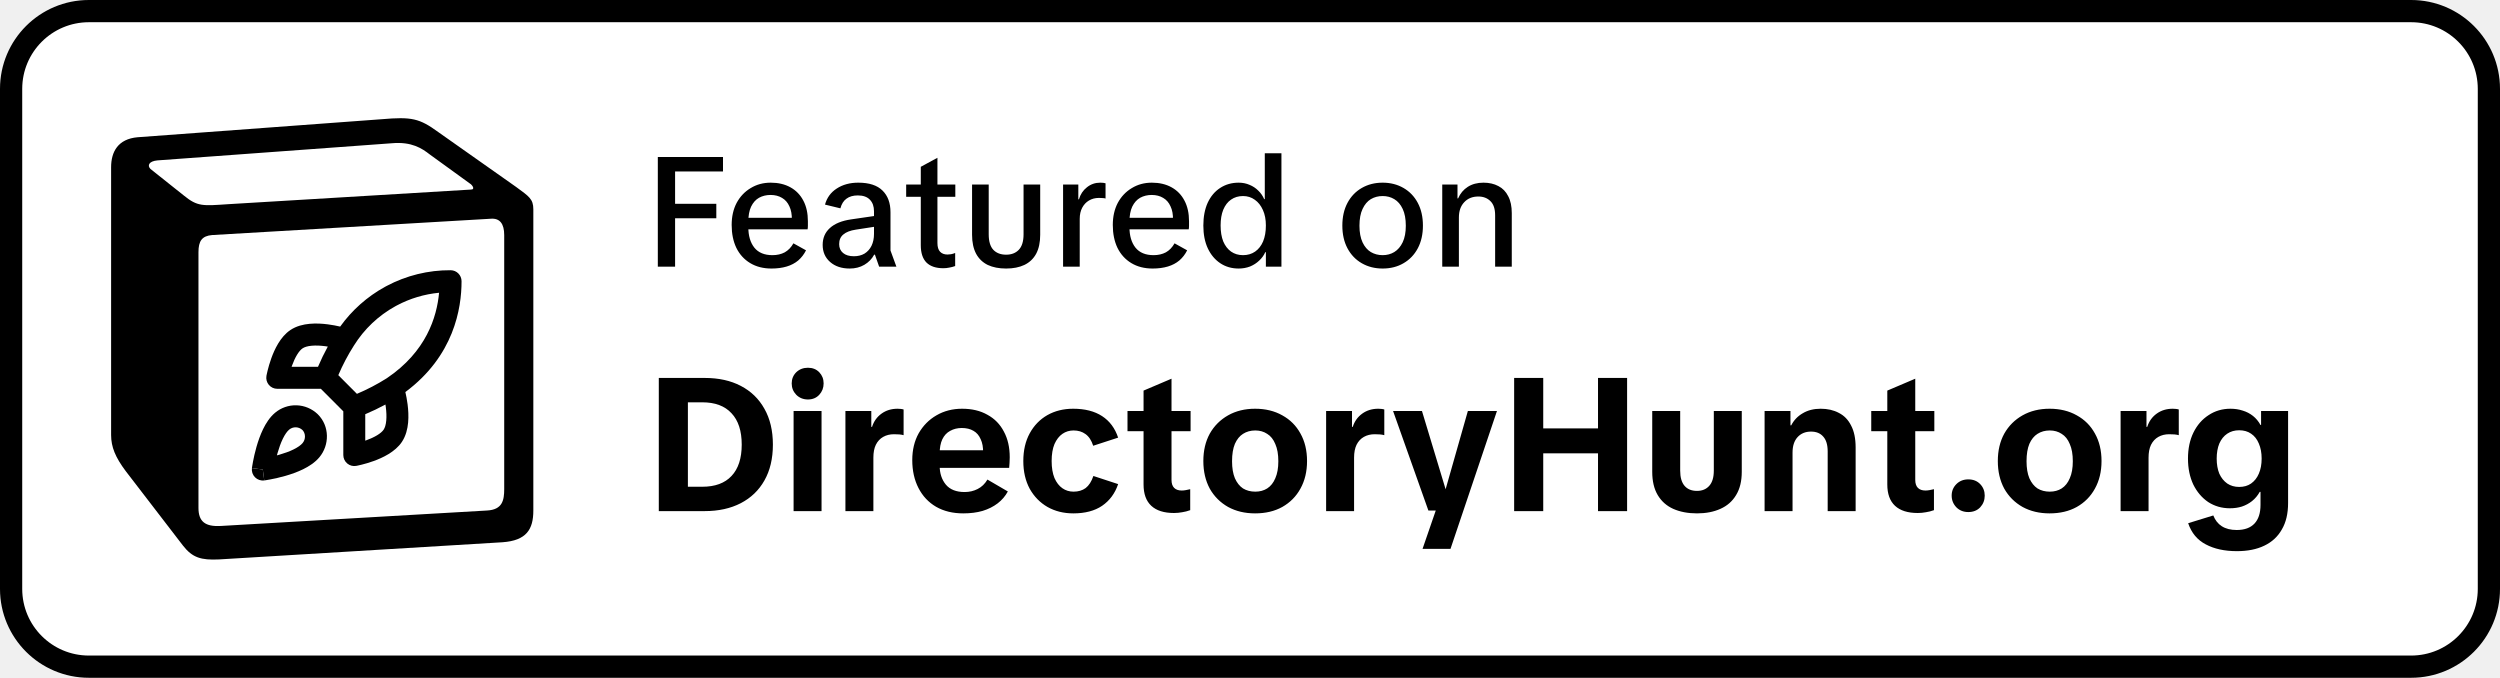
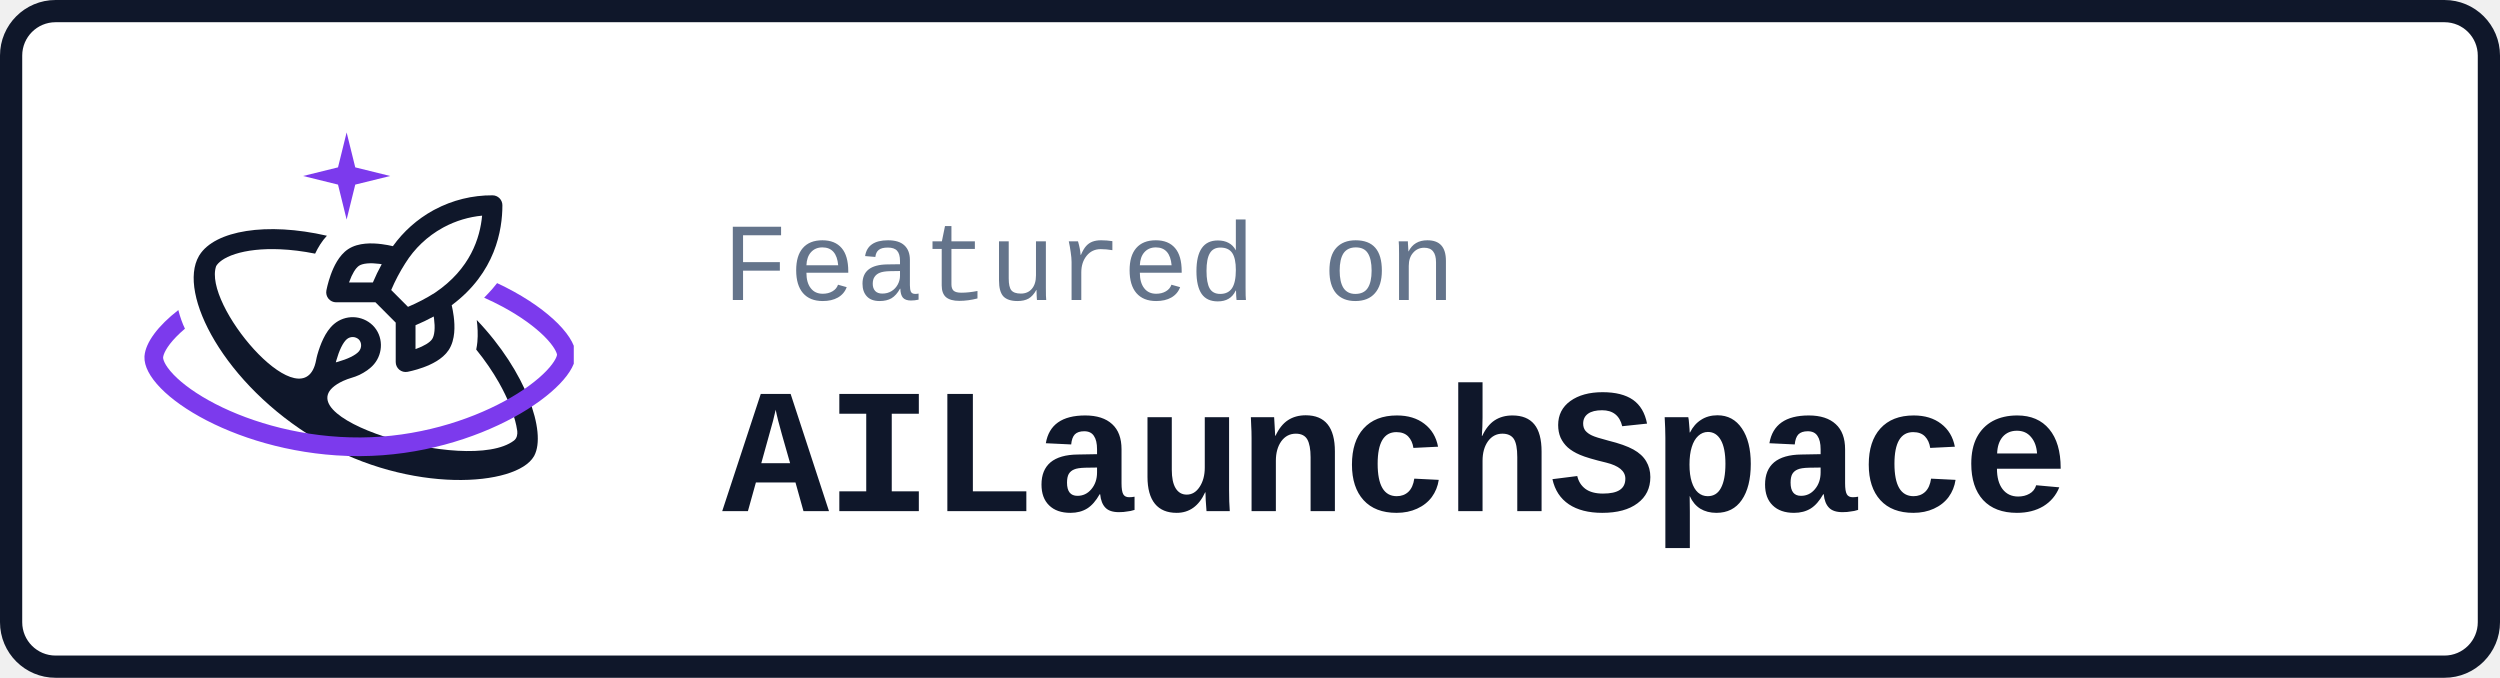
<svg xmlns="http://www.w3.org/2000/svg" width="225" height="61" viewBox="0 0 225 61" fill="none">
-   <rect x="1" y="1" width="223" height="59" rx="7" fill="white" />
-   <rect x="1" y="1" width="223" height="59" rx="7" stroke="black" stroke-width="2" />
-   <path d="M22.673 42.126L23.652 42.257L23.783 43.239C23.478 43.28 23.172 43.176 22.954 42.958C22.736 42.74 22.633 42.432 22.673 42.126Z" fill="black" />
-   <path fill-rule="evenodd" clip-rule="evenodd" d="M26.692 36.477H26.692C27.401 36.499 28.077 36.783 28.59 37.274C28.594 37.278 28.598 37.282 28.602 37.285C29.68 38.353 29.664 40.061 28.742 41.156L28.742 41.157C28.343 41.633 27.797 41.978 27.282 42.231C26.755 42.489 26.188 42.684 25.681 42.83C25.172 42.976 24.702 43.077 24.36 43.142C24.189 43.175 24.048 43.199 23.948 43.215C23.899 43.222 23.859 43.228 23.831 43.233C23.817 43.235 23.806 43.236 23.798 43.237C23.794 43.238 23.791 43.238 23.788 43.239C23.787 43.239 23.786 43.239 23.785 43.239C23.785 43.239 23.785 43.239 23.784 43.239H23.784C23.784 43.238 23.779 43.203 23.652 42.257C22.673 42.126 22.673 42.126 22.673 42.126L22.674 42.125C22.674 42.125 22.674 42.124 22.674 42.124C22.674 42.123 22.674 42.122 22.674 42.121C22.674 42.119 22.675 42.115 22.675 42.111C22.676 42.103 22.678 42.092 22.68 42.078C22.684 42.05 22.69 42.01 22.698 41.961C22.714 41.861 22.737 41.719 22.77 41.548C22.835 41.205 22.936 40.734 23.082 40.223C23.227 39.715 23.422 39.147 23.679 38.618C23.931 38.101 24.275 37.554 24.75 37.154C25.292 36.696 25.984 36.455 26.692 36.477ZM26.631 38.457C26.409 38.45 26.192 38.526 26.022 38.67L26.021 38.671C25.846 38.818 25.649 39.088 25.454 39.488C25.265 39.877 25.107 40.327 24.981 40.768C24.961 40.841 24.941 40.913 24.922 40.984C24.993 40.965 25.065 40.946 25.138 40.925C25.578 40.798 26.026 40.641 26.414 40.451C26.814 40.255 27.082 40.057 27.229 39.882L27.231 39.88C27.536 39.518 27.505 38.99 27.219 38.701C27.059 38.551 26.85 38.464 26.631 38.457Z" fill="black" />
-   <path fill-rule="evenodd" clip-rule="evenodd" d="M40.558 24.32C41.101 24.323 41.54 24.766 41.54 25.311C41.54 27.764 40.855 32.035 36.483 35.283C36.553 35.586 36.629 35.969 36.683 36.389C36.747 36.887 36.783 37.464 36.731 38.035C36.679 38.596 36.533 39.225 36.174 39.765L36.173 39.767C35.562 40.684 34.418 41.206 33.641 41.489C33.219 41.642 32.83 41.751 32.547 41.821C32.405 41.856 32.287 41.883 32.204 41.9C32.162 41.909 32.129 41.916 32.105 41.92C32.093 41.923 32.083 41.925 32.076 41.926C32.072 41.927 32.069 41.927 32.067 41.928C32.066 41.928 32.065 41.928 32.064 41.928L32.062 41.929C32.062 41.927 32.056 41.893 31.886 40.954L32.062 41.929C31.774 41.981 31.477 41.903 31.253 41.714C31.028 41.526 30.898 41.248 30.898 40.954V37.019L28.877 34.992H24.952C24.66 34.992 24.382 34.862 24.194 34.636C24.006 34.411 23.928 34.113 23.98 33.824L24.952 34.001C24.016 33.831 23.982 33.824 23.98 33.824V33.824C23.981 33.823 23.981 33.823 23.981 33.822C23.981 33.822 23.981 33.821 23.981 33.819C23.982 33.817 23.982 33.814 23.983 33.81C23.984 33.803 23.986 33.794 23.988 33.782C23.993 33.758 24 33.724 24.009 33.682C24.026 33.599 24.052 33.481 24.088 33.338C24.158 33.055 24.266 32.664 24.419 32.242C24.701 31.462 25.222 30.315 26.137 29.702L26.138 29.701C26.676 29.341 27.303 29.195 27.864 29.143C28.433 29.09 29.008 29.126 29.505 29.191C29.928 29.245 30.313 29.323 30.616 29.393C31.67 27.923 33.04 26.704 34.627 25.828L34.798 25.736C36.571 24.794 38.55 24.308 40.558 24.32ZM34.689 36.407C34.099 36.727 33.493 37.018 32.873 37.279V39.659C32.904 39.648 32.936 39.637 32.967 39.626C33.713 39.355 34.302 39.008 34.531 38.665C34.639 38.501 34.728 38.235 34.763 37.851C34.798 37.475 34.776 37.054 34.723 36.642C34.713 36.562 34.701 36.483 34.689 36.407ZM39.517 26.348C38.193 26.474 36.903 26.86 35.723 27.487L35.58 27.564C34.059 28.403 32.777 29.618 31.857 31.094C31.855 31.097 31.853 31.1 31.851 31.103C31.31 31.95 30.841 32.841 30.448 33.765L32.123 35.446C33.057 35.052 33.957 34.582 34.813 34.04C38.356 31.653 39.313 28.552 39.517 26.348ZM29.253 31.156C28.842 31.103 28.422 31.081 28.047 31.116C27.664 31.151 27.398 31.24 27.235 31.349L27.235 31.349C26.893 31.578 26.547 32.169 26.277 32.917C26.265 32.949 26.254 32.98 26.244 33.011H28.62C28.884 32.39 29.178 31.783 29.502 31.192C29.421 31.179 29.337 31.167 29.253 31.156Z" fill="black" />
-   <path fill-rule="evenodd" clip-rule="evenodd" d="M34.357 10.729C37.055 10.497 37.749 10.652 39.445 11.887L46.457 16.83C47.614 17.68 48 17.911 48 18.838V45.946C48 47.644 47.383 48.649 45.225 48.803L19.713 50.348C18.094 50.425 17.323 50.194 16.474 49.112L11.31 42.393C10.385 41.156 10 40.231 10 39.148V15.053C10 13.664 10.617 12.505 12.389 12.351L34.357 10.729ZM45.379 21.154C45.379 20.151 44.995 19.61 44.145 19.688L19.095 21.154C18.171 21.232 17.862 21.696 17.862 22.7V45.714C17.862 46.95 18.479 47.413 19.866 47.337L43.837 45.946C45.225 45.869 45.379 45.018 45.379 44.014V21.154ZM38.673 13.896C37.979 13.355 37.055 12.737 35.282 12.891L14.162 14.436C13.392 14.513 13.238 14.899 13.545 15.208L16.553 17.602C17.785 18.606 18.247 18.53 20.561 18.375L42.372 17.062C42.835 17.062 42.45 16.599 42.296 16.522L38.673 13.896Z" fill="black" />
-   <path d="M59.204 24V14.13H65.07V15.432H60.156L60.758 14.732V24H59.204ZM60.212 19.646V18.344H64.468V19.646H60.212ZM69.434 24.168C68.696 24.168 68.057 24.005 67.516 23.678C66.974 23.351 66.559 22.894 66.27 22.306C65.99 21.718 65.85 21.032 65.85 20.248C65.85 19.492 65.999 18.829 66.298 18.26C66.606 17.691 67.026 17.247 67.558 16.93C68.09 16.603 68.692 16.44 69.364 16.44C70.045 16.44 70.638 16.58 71.142 16.86C71.646 17.14 72.033 17.541 72.304 18.064C72.574 18.577 72.71 19.193 72.71 19.912C72.71 20.043 72.71 20.178 72.71 20.318C72.71 20.449 72.7 20.556 72.682 20.64H66.648V19.604H71.716L71.268 19.8C71.277 19.305 71.202 18.895 71.044 18.568C70.894 18.232 70.675 17.98 70.386 17.812C70.096 17.635 69.751 17.546 69.35 17.546C68.967 17.546 68.622 17.63 68.314 17.798C68.015 17.966 67.777 18.232 67.6 18.596C67.432 18.951 67.348 19.413 67.348 19.982V20.43C67.348 21.214 67.53 21.835 67.894 22.292C68.258 22.74 68.799 22.964 69.518 22.964C69.938 22.964 70.306 22.88 70.624 22.712C70.941 22.535 71.202 22.264 71.408 21.9L72.542 22.53C72.364 22.885 72.131 23.188 71.842 23.44C71.552 23.683 71.207 23.865 70.806 23.986C70.404 24.107 69.947 24.168 69.434 24.168ZM76.476 24.168C75.748 24.168 75.16 23.972 74.712 23.58C74.264 23.188 74.04 22.675 74.04 22.04C74.04 21.424 74.254 20.92 74.684 20.528C75.123 20.127 75.762 19.865 76.602 19.744L79.29 19.352V20.318L77.022 20.668C76.527 20.743 76.154 20.887 75.902 21.102C75.65 21.307 75.524 21.597 75.524 21.97C75.524 22.306 75.641 22.572 75.874 22.768C76.107 22.964 76.434 23.062 76.854 23.062C77.218 23.062 77.535 22.983 77.806 22.824C78.076 22.656 78.287 22.423 78.436 22.124C78.585 21.816 78.66 21.457 78.66 21.046V19.016C78.66 18.577 78.538 18.232 78.296 17.98C78.053 17.719 77.689 17.588 77.204 17.588C76.784 17.588 76.443 17.686 76.182 17.882C75.921 18.069 75.739 18.358 75.636 18.75L74.25 18.414C74.418 17.798 74.768 17.317 75.3 16.972C75.841 16.617 76.49 16.44 77.246 16.44C78.226 16.44 78.954 16.678 79.43 17.154C79.906 17.621 80.144 18.269 80.144 19.1V22.544L80.676 24H79.122L78.744 22.922H78.674C78.469 23.305 78.174 23.608 77.792 23.832C77.409 24.056 76.971 24.168 76.476 24.168ZM84.901 24.14C84.238 24.14 83.734 23.972 83.389 23.636C83.044 23.291 82.871 22.768 82.871 22.068V15.012L84.369 14.2V21.872C84.369 22.227 84.448 22.488 84.607 22.656C84.766 22.824 84.99 22.908 85.279 22.908C85.372 22.908 85.475 22.899 85.587 22.88C85.699 22.861 85.825 22.824 85.965 22.768V23.944C85.788 24.009 85.61 24.056 85.433 24.084C85.265 24.121 85.088 24.14 84.901 24.14ZM81.555 17.714V16.608H85.979V17.714H81.555ZM90.552 24.168C89.908 24.168 89.358 24.061 88.9 23.846C88.443 23.622 88.093 23.286 87.85 22.838C87.608 22.381 87.486 21.811 87.486 21.13V16.608H88.984V21.088C88.984 21.723 89.124 22.189 89.404 22.488C89.684 22.777 90.067 22.922 90.552 22.922C91.028 22.922 91.406 22.777 91.686 22.488C91.975 22.189 92.12 21.723 92.12 21.088V16.608H93.618V21.13C93.618 21.811 93.497 22.381 93.254 22.838C93.011 23.286 92.657 23.622 92.19 23.846C91.733 24.061 91.187 24.168 90.552 24.168ZM95.677 24V16.608H97.049V17.938H97.105C97.236 17.49 97.474 17.131 97.819 16.86C98.165 16.58 98.566 16.44 99.023 16.44C99.117 16.44 99.205 16.445 99.289 16.454C99.373 16.463 99.443 16.477 99.499 16.496V17.868C99.425 17.84 99.336 17.826 99.233 17.826C99.14 17.817 99.033 17.812 98.911 17.812C98.566 17.812 98.263 17.891 98.001 18.05C97.749 18.199 97.549 18.414 97.399 18.694C97.25 18.974 97.175 19.31 97.175 19.702V24H95.677ZM103.736 24.168C102.999 24.168 102.36 24.005 101.818 23.678C101.277 23.351 100.862 22.894 100.572 22.306C100.292 21.718 100.152 21.032 100.152 20.248C100.152 19.492 100.302 18.829 100.6 18.26C100.908 17.691 101.328 17.247 101.86 16.93C102.392 16.603 102.994 16.44 103.666 16.44C104.348 16.44 104.94 16.58 105.444 16.86C105.948 17.14 106.336 17.541 106.606 18.064C106.877 18.577 107.012 19.193 107.012 19.912C107.012 20.043 107.012 20.178 107.012 20.318C107.012 20.449 107.003 20.556 106.984 20.64H100.95V19.604H106.018L105.57 19.8C105.58 19.305 105.505 18.895 105.346 18.568C105.197 18.232 104.978 17.98 104.688 17.812C104.399 17.635 104.054 17.546 103.652 17.546C103.27 17.546 102.924 17.63 102.616 17.798C102.318 17.966 102.08 18.232 101.902 18.596C101.734 18.951 101.65 19.413 101.65 19.982V20.43C101.65 21.214 101.832 21.835 102.196 22.292C102.56 22.74 103.102 22.964 103.82 22.964C104.24 22.964 104.609 22.88 104.926 22.712C105.244 22.535 105.505 22.264 105.71 21.9L106.844 22.53C106.667 22.885 106.434 23.188 106.144 23.44C105.855 23.683 105.51 23.865 105.108 23.986C104.707 24.107 104.25 24.168 103.736 24.168ZM111.479 24.168C110.853 24.168 110.303 24.009 109.827 23.692C109.351 23.375 108.977 22.931 108.707 22.362C108.436 21.783 108.301 21.097 108.301 20.304C108.301 19.511 108.431 18.825 108.693 18.246C108.963 17.667 109.337 17.224 109.813 16.916C110.298 16.599 110.853 16.44 111.479 16.44C111.833 16.44 112.16 16.505 112.459 16.636C112.757 16.757 113.019 16.93 113.243 17.154C113.476 17.378 113.653 17.635 113.775 17.924H113.831V13.794H115.329V24H113.929V22.698H113.873C113.751 22.978 113.569 23.23 113.327 23.454C113.093 23.678 112.818 23.855 112.501 23.986C112.183 24.107 111.843 24.168 111.479 24.168ZM111.871 22.964C112.291 22.964 112.655 22.857 112.963 22.642C113.271 22.427 113.509 22.124 113.677 21.732C113.845 21.331 113.929 20.85 113.929 20.29C113.929 19.758 113.84 19.296 113.663 18.904C113.485 18.503 113.243 18.195 112.935 17.98C112.627 17.756 112.272 17.644 111.871 17.644C111.46 17.644 111.101 17.751 110.793 17.966C110.494 18.171 110.261 18.475 110.093 18.876C109.934 19.268 109.855 19.739 109.855 20.29C109.855 20.85 109.934 21.331 110.093 21.732C110.261 22.124 110.494 22.427 110.793 22.642C111.101 22.857 111.46 22.964 111.871 22.964ZM124.437 24.168C123.737 24.168 123.111 24.009 122.561 23.692C122.01 23.375 121.581 22.927 121.273 22.348C120.965 21.769 120.811 21.088 120.811 20.304C120.811 19.52 120.965 18.839 121.273 18.26C121.581 17.681 122.01 17.233 122.561 16.916C123.111 16.599 123.737 16.44 124.437 16.44C125.137 16.44 125.762 16.599 126.313 16.916C126.863 17.233 127.293 17.681 127.601 18.26C127.909 18.839 128.063 19.52 128.063 20.304C128.063 21.088 127.909 21.769 127.601 22.348C127.293 22.927 126.863 23.375 126.313 23.692C125.771 24.009 125.146 24.168 124.437 24.168ZM124.437 22.964C124.829 22.964 125.179 22.871 125.487 22.684C125.804 22.488 126.056 22.194 126.243 21.802C126.429 21.41 126.523 20.915 126.523 20.318C126.523 19.702 126.429 19.198 126.243 18.806C126.056 18.405 125.804 18.111 125.487 17.924C125.179 17.737 124.829 17.644 124.437 17.644C124.045 17.644 123.69 17.737 123.373 17.924C123.065 18.111 122.817 18.405 122.631 18.806C122.444 19.198 122.351 19.702 122.351 20.318C122.351 20.915 122.444 21.415 122.631 21.816C122.817 22.208 123.065 22.497 123.373 22.684C123.69 22.871 124.045 22.964 124.437 22.964ZM134.562 24V19.38C134.562 18.801 134.422 18.377 134.142 18.106C133.862 17.826 133.498 17.686 133.05 17.686C132.518 17.686 132.094 17.859 131.776 18.204C131.459 18.54 131.3 18.997 131.3 19.576V24H129.802V16.608H131.174V17.854H131.23C131.426 17.406 131.716 17.061 132.098 16.818C132.49 16.566 132.962 16.44 133.512 16.44C134.026 16.44 134.474 16.543 134.856 16.748C135.239 16.944 135.533 17.247 135.738 17.658C135.953 18.059 136.06 18.568 136.06 19.184V24H134.562Z" fill="black" />
-   <path d="M59.292 46V34.015H63.423C64.681 34.015 65.763 34.253 66.67 34.729C67.588 35.205 68.296 35.891 68.795 36.786C69.305 37.681 69.56 38.758 69.56 40.016C69.56 41.274 69.305 42.351 68.795 43.246C68.296 44.13 67.588 44.81 66.67 45.286C65.752 45.762 64.67 46 63.423 46H59.292ZM61.91 45.269L60.499 43.807H63.202C64.358 43.807 65.236 43.484 65.837 42.838C66.449 42.192 66.755 41.251 66.755 40.016C66.755 38.781 66.449 37.84 65.837 37.194C65.236 36.537 64.358 36.208 63.202 36.208H60.499L61.91 34.746V45.269ZM71.423 46V36.99H73.939V46H71.423ZM72.715 35.953C72.295 35.953 71.944 35.811 71.661 35.528C71.389 35.245 71.253 34.905 71.253 34.508C71.253 34.111 71.389 33.777 71.661 33.505C71.944 33.233 72.295 33.097 72.715 33.097C73.134 33.097 73.474 33.233 73.735 33.505C73.995 33.777 74.126 34.111 74.126 34.508C74.126 34.905 73.995 35.245 73.735 35.528C73.474 35.811 73.134 35.953 72.715 35.953ZM76.088 46V36.99H78.417V38.418H78.485C78.643 37.919 78.927 37.523 79.335 37.228C79.743 36.933 80.224 36.786 80.78 36.786C80.882 36.786 80.978 36.792 81.069 36.803C81.171 36.814 81.256 36.831 81.324 36.854V39.166C81.199 39.132 81.069 39.109 80.933 39.098C80.797 39.087 80.638 39.081 80.457 39.081C80.094 39.081 79.771 39.16 79.488 39.319C79.204 39.478 78.983 39.716 78.825 40.033C78.677 40.339 78.604 40.724 78.604 41.189V46H76.088ZM86.694 46.204C85.753 46.204 84.937 46.006 84.246 45.609C83.566 45.212 83.039 44.651 82.665 43.926C82.291 43.201 82.104 42.362 82.104 41.41C82.104 40.492 82.297 39.687 82.682 38.996C83.079 38.305 83.611 37.766 84.28 37.381C84.96 36.984 85.731 36.786 86.592 36.786C87.476 36.786 88.235 36.967 88.87 37.33C89.516 37.681 90.009 38.186 90.349 38.843C90.7 39.489 90.876 40.26 90.876 41.155C90.876 41.314 90.87 41.484 90.859 41.665C90.848 41.835 90.836 41.982 90.825 42.107H83.311V40.526H89.159L88.479 40.747C88.49 40.26 88.417 39.852 88.258 39.523C88.111 39.183 87.895 38.934 87.612 38.775C87.329 38.605 86.977 38.52 86.558 38.52C86.173 38.52 85.827 38.605 85.521 38.775C85.215 38.934 84.977 39.189 84.807 39.54C84.648 39.88 84.569 40.311 84.569 40.832V41.903C84.569 42.594 84.756 43.167 85.13 43.62C85.504 44.062 86.065 44.283 86.813 44.283C87.244 44.283 87.635 44.192 87.986 44.011C88.349 43.83 88.643 43.546 88.87 43.161L90.706 44.232C90.479 44.651 90.173 45.008 89.788 45.303C89.403 45.598 88.949 45.824 88.428 45.983C87.918 46.13 87.34 46.204 86.694 46.204ZM96.603 46.204C95.731 46.204 94.954 46.011 94.274 45.626C93.606 45.241 93.073 44.697 92.676 43.994C92.291 43.28 92.098 42.447 92.098 41.495C92.098 40.532 92.291 39.699 92.676 38.996C93.061 38.293 93.588 37.749 94.257 37.364C94.937 36.979 95.713 36.786 96.586 36.786C97.64 36.786 98.507 37.007 99.187 37.449C99.867 37.891 100.349 38.537 100.632 39.387L98.388 40.118C98.23 39.631 97.997 39.279 97.691 39.064C97.397 38.849 97.04 38.741 96.62 38.741C96.246 38.741 95.912 38.843 95.617 39.047C95.323 39.251 95.085 39.557 94.903 39.965C94.733 40.373 94.648 40.883 94.648 41.495C94.648 42.096 94.733 42.606 94.903 43.025C95.085 43.433 95.323 43.739 95.617 43.943C95.912 44.147 96.246 44.249 96.62 44.249C97.051 44.249 97.413 44.141 97.708 43.926C98.003 43.699 98.235 43.337 98.405 42.838L100.632 43.569C100.349 44.408 99.867 45.059 99.187 45.524C98.519 45.977 97.657 46.204 96.603 46.204ZM105.657 46.17C104.762 46.17 104.082 45.955 103.617 45.524C103.152 45.093 102.92 44.453 102.92 43.603V35.154L105.436 34.083V43.195C105.436 43.512 105.515 43.75 105.674 43.909C105.833 44.068 106.059 44.147 106.354 44.147C106.467 44.147 106.586 44.136 106.711 44.113C106.836 44.09 106.972 44.062 107.119 44.028V45.915C106.87 46.006 106.626 46.068 106.388 46.102C106.15 46.147 105.906 46.17 105.657 46.17ZM101.475 38.809V36.99H107.153V38.809H101.475ZM112.959 46.204C112.041 46.204 111.231 46.011 110.528 45.626C109.826 45.229 109.276 44.68 108.879 43.977C108.494 43.263 108.301 42.436 108.301 41.495C108.301 40.554 108.494 39.733 108.879 39.03C109.276 38.327 109.826 37.778 110.528 37.381C111.231 36.984 112.041 36.786 112.959 36.786C113.889 36.786 114.705 36.984 115.407 37.381C116.11 37.766 116.654 38.31 117.039 39.013C117.436 39.716 117.634 40.543 117.634 41.495C117.634 42.436 117.436 43.263 117.039 43.977C116.654 44.68 116.11 45.229 115.407 45.626C114.716 46.011 113.9 46.204 112.959 46.204ZM112.976 44.249C113.384 44.249 113.741 44.153 114.047 43.96C114.365 43.756 114.608 43.45 114.778 43.042C114.96 42.634 115.05 42.124 115.05 41.512C115.05 40.889 114.96 40.373 114.778 39.965C114.608 39.546 114.365 39.24 114.047 39.047C113.741 38.843 113.384 38.741 112.976 38.741C112.557 38.741 112.189 38.843 111.871 39.047C111.565 39.24 111.322 39.54 111.14 39.948C110.97 40.356 110.885 40.877 110.885 41.512C110.885 42.124 110.97 42.634 111.14 43.042C111.322 43.45 111.565 43.756 111.871 43.96C112.189 44.153 112.557 44.249 112.976 44.249ZM119.351 46V36.99H121.68V38.418H121.748C121.907 37.919 122.19 37.523 122.598 37.228C123.006 36.933 123.488 36.786 124.043 36.786C124.145 36.786 124.242 36.792 124.332 36.803C124.434 36.814 124.519 36.831 124.587 36.854V39.166C124.463 39.132 124.332 39.109 124.196 39.098C124.06 39.087 123.902 39.081 123.72 39.081C123.358 39.081 123.035 39.16 122.751 39.319C122.468 39.478 122.247 39.716 122.088 40.033C121.941 40.339 121.867 40.724 121.867 41.189V46H119.351ZM128.028 49.4L129.388 45.456L129.966 44.521L132.108 36.99H134.726L130.544 49.4H128.028ZM128.555 45.949L125.376 36.99H127.977L130.119 44.079H130.867L130.748 45.949H128.555ZM143.821 46V34.015H146.439V46H143.821ZM136.273 46V34.015H138.891V46H136.273ZM137.956 40.798V38.554H144.756V40.798H137.956ZM152.73 46.204C151.914 46.204 151.2 46.068 150.588 45.796C149.987 45.524 149.523 45.11 149.194 44.555C148.865 44 148.701 43.303 148.701 42.464V36.99H151.217V42.362C151.217 42.963 151.347 43.416 151.608 43.722C151.869 44.028 152.243 44.181 152.73 44.181C153.195 44.181 153.563 44.028 153.835 43.722C154.107 43.416 154.243 42.963 154.243 42.362V36.99H156.759V42.464C156.759 43.303 156.589 44 156.249 44.555C155.92 45.11 155.45 45.524 154.838 45.796C154.237 46.068 153.535 46.204 152.73 46.204ZM164.491 46V40.628C164.491 40.027 164.355 39.58 164.083 39.285C163.823 38.99 163.46 38.843 162.995 38.843C162.485 38.843 162.077 39.013 161.771 39.353C161.477 39.682 161.329 40.141 161.329 40.73V46H158.813V36.99H161.142V38.282H161.21C161.448 37.817 161.794 37.455 162.247 37.194C162.701 36.922 163.239 36.786 163.862 36.786C164.486 36.786 165.03 36.911 165.494 37.16C165.97 37.398 166.339 37.778 166.599 38.299C166.871 38.809 167.007 39.466 167.007 40.271V46H164.491ZM172.594 46.17C171.699 46.17 171.019 45.955 170.554 45.524C170.09 45.093 169.857 44.453 169.857 43.603V35.154L172.373 34.083V43.195C172.373 43.512 172.453 43.75 172.611 43.909C172.77 44.068 172.997 44.147 173.291 44.147C173.405 44.147 173.524 44.136 173.648 44.113C173.773 44.09 173.909 44.062 174.056 44.028V45.915C173.807 46.006 173.563 46.068 173.325 46.102C173.087 46.147 172.844 46.17 172.594 46.17ZM168.412 38.809V36.99H174.09V38.809H168.412ZM177.146 46.085C176.716 46.085 176.359 45.943 176.075 45.66C175.792 45.365 175.65 45.014 175.65 44.606C175.65 44.198 175.792 43.852 176.075 43.569C176.359 43.286 176.716 43.144 177.146 43.144C177.588 43.144 177.945 43.286 178.217 43.569C178.489 43.852 178.625 44.198 178.625 44.606C178.625 45.014 178.489 45.365 178.217 45.66C177.945 45.943 177.588 46.085 177.146 46.085ZM184.462 46.204C183.544 46.204 182.734 46.011 182.031 45.626C181.329 45.229 180.779 44.68 180.382 43.977C179.997 43.263 179.804 42.436 179.804 41.495C179.804 40.554 179.997 39.733 180.382 39.03C180.779 38.327 181.329 37.778 182.031 37.381C182.734 36.984 183.544 36.786 184.462 36.786C185.392 36.786 186.208 36.984 186.91 37.381C187.613 37.766 188.157 38.31 188.542 39.013C188.939 39.716 189.137 40.543 189.137 41.495C189.137 42.436 188.939 43.263 188.542 43.977C188.157 44.68 187.613 45.229 186.91 45.626C186.219 46.011 185.403 46.204 184.462 46.204ZM184.479 44.249C184.887 44.249 185.244 44.153 185.55 43.96C185.868 43.756 186.111 43.45 186.281 43.042C186.463 42.634 186.553 42.124 186.553 41.512C186.553 40.889 186.463 40.373 186.281 39.965C186.111 39.546 185.868 39.24 185.55 39.047C185.244 38.843 184.887 38.741 184.479 38.741C184.06 38.741 183.692 38.843 183.374 39.047C183.068 39.24 182.825 39.54 182.643 39.948C182.473 40.356 182.388 40.877 182.388 41.512C182.388 42.124 182.473 42.634 182.643 43.042C182.825 43.45 183.068 43.756 183.374 43.96C183.692 44.153 184.06 44.249 184.479 44.249ZM190.854 46V36.99H193.183V38.418H193.251C193.41 37.919 193.693 37.523 194.101 37.228C194.509 36.933 194.991 36.786 195.546 36.786C195.648 36.786 195.745 36.792 195.835 36.803C195.937 36.814 196.022 36.831 196.09 36.854V39.166C195.966 39.132 195.835 39.109 195.699 39.098C195.563 39.087 195.405 39.081 195.223 39.081C194.861 39.081 194.538 39.16 194.254 39.319C193.971 39.478 193.75 39.716 193.591 40.033C193.444 40.339 193.37 40.724 193.37 41.189V46H190.854ZM201.321 49.604C200.211 49.604 199.276 49.4 198.516 48.992C197.757 48.595 197.23 47.961 196.935 47.088L199.196 46.391C199.366 46.822 199.621 47.145 199.961 47.36C200.313 47.587 200.76 47.7 201.304 47.7C202.007 47.7 202.54 47.507 202.902 47.122C203.265 46.737 203.446 46.176 203.446 45.439V44.266H203.378C203.197 44.595 202.965 44.872 202.681 45.099C202.409 45.314 202.103 45.479 201.763 45.592C201.435 45.694 201.078 45.745 200.692 45.745C199.967 45.745 199.315 45.558 198.737 45.184C198.171 44.799 197.723 44.272 197.394 43.603C197.077 42.923 196.918 42.147 196.918 41.274C196.918 40.379 197.083 39.597 197.411 38.928C197.74 38.259 198.193 37.738 198.771 37.364C199.349 36.979 200.007 36.786 200.743 36.786C201.14 36.786 201.508 36.843 201.848 36.956C202.188 37.058 202.494 37.217 202.766 37.432C203.038 37.647 203.265 37.919 203.446 38.248H203.497V36.99H205.928V45.269C205.928 46.221 205.741 47.014 205.367 47.649C205.005 48.295 204.478 48.782 203.786 49.111C203.106 49.44 202.285 49.604 201.321 49.604ZM201.525 43.824C201.945 43.824 202.302 43.722 202.596 43.518C202.902 43.303 203.135 43.008 203.293 42.634C203.463 42.249 203.548 41.795 203.548 41.274C203.548 40.753 203.463 40.299 203.293 39.914C203.135 39.529 202.902 39.234 202.596 39.03C202.302 38.826 201.945 38.724 201.525 38.724C201.117 38.724 200.76 38.826 200.454 39.03C200.148 39.234 199.91 39.529 199.74 39.914C199.582 40.299 199.502 40.753 199.502 41.274C199.502 41.795 199.582 42.249 199.74 42.634C199.91 43.008 200.148 43.303 200.454 43.518C200.76 43.722 201.117 43.824 201.525 43.824Z" fill="black" />
+   <rect x="1" y="1" width="223" height="59" rx="4" fill="#FFFFFF" stroke="#0F172A" stroke-width="2" />
+   <g transform="translate(13 11) scale(0.92)">
+     <g clip-path="url(#bclip)">
+       <path fill-rule="evenodd" clip-rule="evenodd" d="M5.381 13.004C6.89 10.594 11.952 9.749 17.85 11.105C17.357 11.627 16.981 12.258 16.697 12.856C15.501 12.616 14.355 12.476 13.287 12.43C11.489 12.351 9.987 12.537 8.877 12.894C7.738 13.261 7.214 13.735 7.017 14.073C7.016 14.074 7.016 14.075 7.015 14.076C5.7 17.832 14.972 28.774 16.656 23.815C16.785 23.434 16.803 23.141 16.916 22.746C17.058 22.248 17.249 21.69 17.502 21.172C17.748 20.665 18.086 20.128 18.552 19.736C19.084 19.287 19.762 19.051 20.456 19.072C21.151 19.094 21.814 19.372 22.317 19.854C22.321 19.857 22.325 19.861 22.329 19.865C23.386 20.912 23.37 22.587 22.466 23.661C22.075 24.128 21.54 24.467 21.035 24.715C20.502 24.976 20.024 25.029 19.419 25.315C12.398 28.634 31.642 34.553 36.144 31.146C36.457 30.909 36.502 30.508 36.472 30.212C36.449 30.049 36.419 29.871 36.378 29.678C36.13 28.509 35.574 27.052 34.676 25.468C34.075 24.41 33.334 23.317 32.456 22.238C32.51 21.985 32.546 21.735 32.569 21.494C32.638 20.75 32.591 19.998 32.508 19.346C37.365 24.43 39.335 30.328 38.142 32.608L38.103 32.679C36.394 35.645 26.012 36.386 17.069 31.175L16.857 31.05C7.796 25.66 3.202 16.738 5.33 13.089L5.381 13.004ZM20.396 21.014C20.179 21.008 19.966 21.082 19.799 21.223L19.798 21.224C19.627 21.368 19.433 21.632 19.242 22.025C19.057 22.406 18.902 22.847 18.779 23.28C18.758 23.352 18.739 23.422 18.721 23.492C18.79 23.474 18.861 23.454 18.932 23.434C19.364 23.31 19.804 23.156 20.184 22.969C20.576 22.778 20.839 22.584 20.983 22.412L20.985 22.409C21.284 22.054 21.253 21.537 20.973 21.253C20.816 21.106 20.611 21.021 20.396 21.014Z" fill="#0F172A" />
+       <path fill-rule="evenodd" clip-rule="evenodd" d="M34.054 7.151C34.587 7.154 35.017 7.588 35.017 8.122C35.017 10.528 34.346 14.716 30.058 17.901C30.126 18.198 30.201 18.574 30.254 18.986C30.317 19.474 30.353 20.04 30.301 20.6C30.25 21.151 30.107 21.767 29.755 22.297L29.754 22.298C29.154 23.198 28.032 23.71 27.27 23.987C26.857 24.137 26.476 24.244 26.198 24.313C26.059 24.348 25.944 24.373 25.862 24.391C25.821 24.399 25.788 24.406 25.764 24.41C25.753 24.413 25.743 24.415 25.736 24.416C25.733 24.417 25.73 24.417 25.727 24.418L25.724 24.418L25.723 24.419C25.44 24.47 25.149 24.393 24.928 24.208C24.708 24.024 24.581 23.75 24.581 23.462V19.604L22.599 17.616H18.75C18.463 17.616 18.191 17.488 18.007 17.267C17.823 17.046 17.746 16.754 17.797 16.471L17.798 16.466C17.798 16.464 17.799 16.461 17.8 16.457C17.801 16.45 17.803 16.441 17.805 16.429C17.81 16.405 17.816 16.372 17.825 16.331C17.842 16.25 17.868 16.134 17.902 15.994C17.971 15.716 18.077 15.333 18.227 14.919C18.504 14.155 19.015 13.03 19.912 12.428L19.913 12.427C20.441 12.074 21.056 11.931 21.605 11.88C22.163 11.828 22.727 11.864 23.215 11.927C23.63 11.98 24.007 12.056 24.305 12.125C25.338 10.684 26.681 9.488 28.238 8.629L28.406 8.539C30.144 7.616 32.085 7.138 34.054 7.151ZM28.299 19.003C27.72 19.318 27.126 19.603 26.518 19.859V22.193C26.548 22.182 26.579 22.172 26.61 22.16C27.341 21.894 27.919 21.554 28.143 21.218C28.25 21.057 28.337 20.796 28.372 20.42C28.406 20.051 28.384 19.638 28.332 19.234C28.322 19.156 28.311 19.079 28.299 19.003ZM33.033 9.139C31.734 9.263 30.47 9.641 29.312 10.256L29.172 10.332C27.68 11.154 26.424 12.346 25.521 13.793C25.519 13.796 25.517 13.799 25.515 13.802C24.985 14.633 24.525 15.506 24.139 16.413L25.782 18.061C26.698 17.675 27.58 17.214 28.421 16.682C31.895 14.341 32.833 11.3 33.033 9.139ZM22.967 13.854C22.564 13.802 22.152 13.78 21.785 13.815C21.409 13.85 21.149 13.936 20.989 14.043C20.653 14.268 20.314 14.848 20.049 15.581C20.038 15.612 20.027 15.643 20.017 15.673H22.348C22.605 15.064 22.894 14.469 23.212 13.889C23.132 13.877 23.05 13.865 22.967 13.854Z" fill="#0F172A" />
+       <path d="M34.5 15.739C39.104 17.889 42.05 20.749 42.182 22.62C42.417 25.971 32.796 32.599 21.15 32.664L20.877 32.664C9.442 32.633 -0.152 26.635 0.002 22.943L0.007 22.855C0.118 21.55 1.31 19.929 3.316 18.374C3.484 19.057 3.724 19.705 3.962 20.199C3.641 20.47 3.353 20.738 3.099 21C2.13 21.999 1.852 22.706 1.826 23.009C1.816 23.135 1.909 23.714 2.856 24.698C3.736 25.612 5.117 26.618 6.93 27.554C10.55 29.421 15.624 30.869 21.14 30.838C26.634 30.808 31.657 29.224 35.249 27.271C37.048 26.292 38.428 25.253 39.316 24.329C39.76 23.867 40.045 23.471 40.207 23.163C40.353 22.885 40.36 22.753 40.361 22.745C40.347 22.585 40.125 21.953 39.127 20.957C38.196 20.028 36.806 19 35.026 18.044C34.461 17.741 33.862 17.447 33.232 17.168C33.514 16.879 33.788 16.586 34.048 16.29C34.208 16.108 34.358 15.925 34.5 15.739Z" fill="#7C3AED" />
+       <path d="M19.779 1L20.623 4.416L24.039 5.26L20.623 6.103L19.779 9.52L18.936 6.103L15.52 5.26L18.936 4.416L19.779 1Z" fill="#7C3AED" />
+     </g>
+   </g>
+   <text x="65" y="27" font-family="'JetBrains Mono', ui-monospace, SFMono-Regular, Menlo, Consolas, 'Courier New', monospace" font-size="10" font-weight="400" fill="#64748B">Featured on</text>
+   <text x="65" y="46" font-family="'JetBrains Mono', ui-monospace, SFMono-Regular, Menlo, Consolas, 'Courier New', monospace" font-size="16" font-weight="700" fill="#0F172A" letter-spacing="-0.3">AILaunchSpace</text>
+   <defs>
+     <clipPath id="bclip">
+       <rect width="42" height="42" fill="#FFFFFF" />
+     </clipPath>
+   </defs>
</svg>
